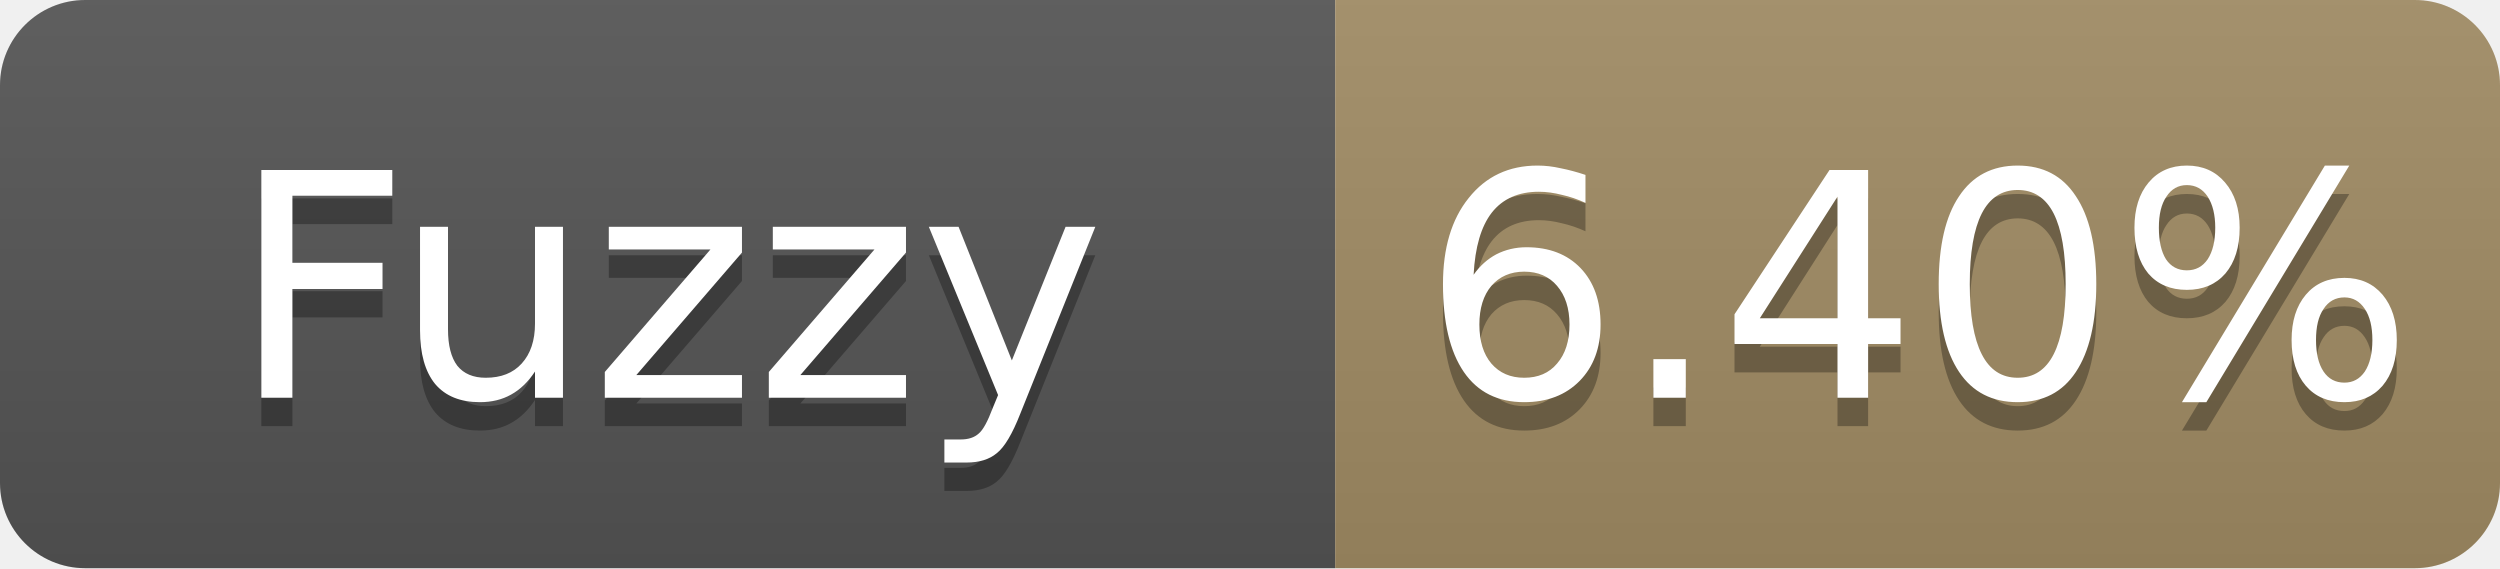
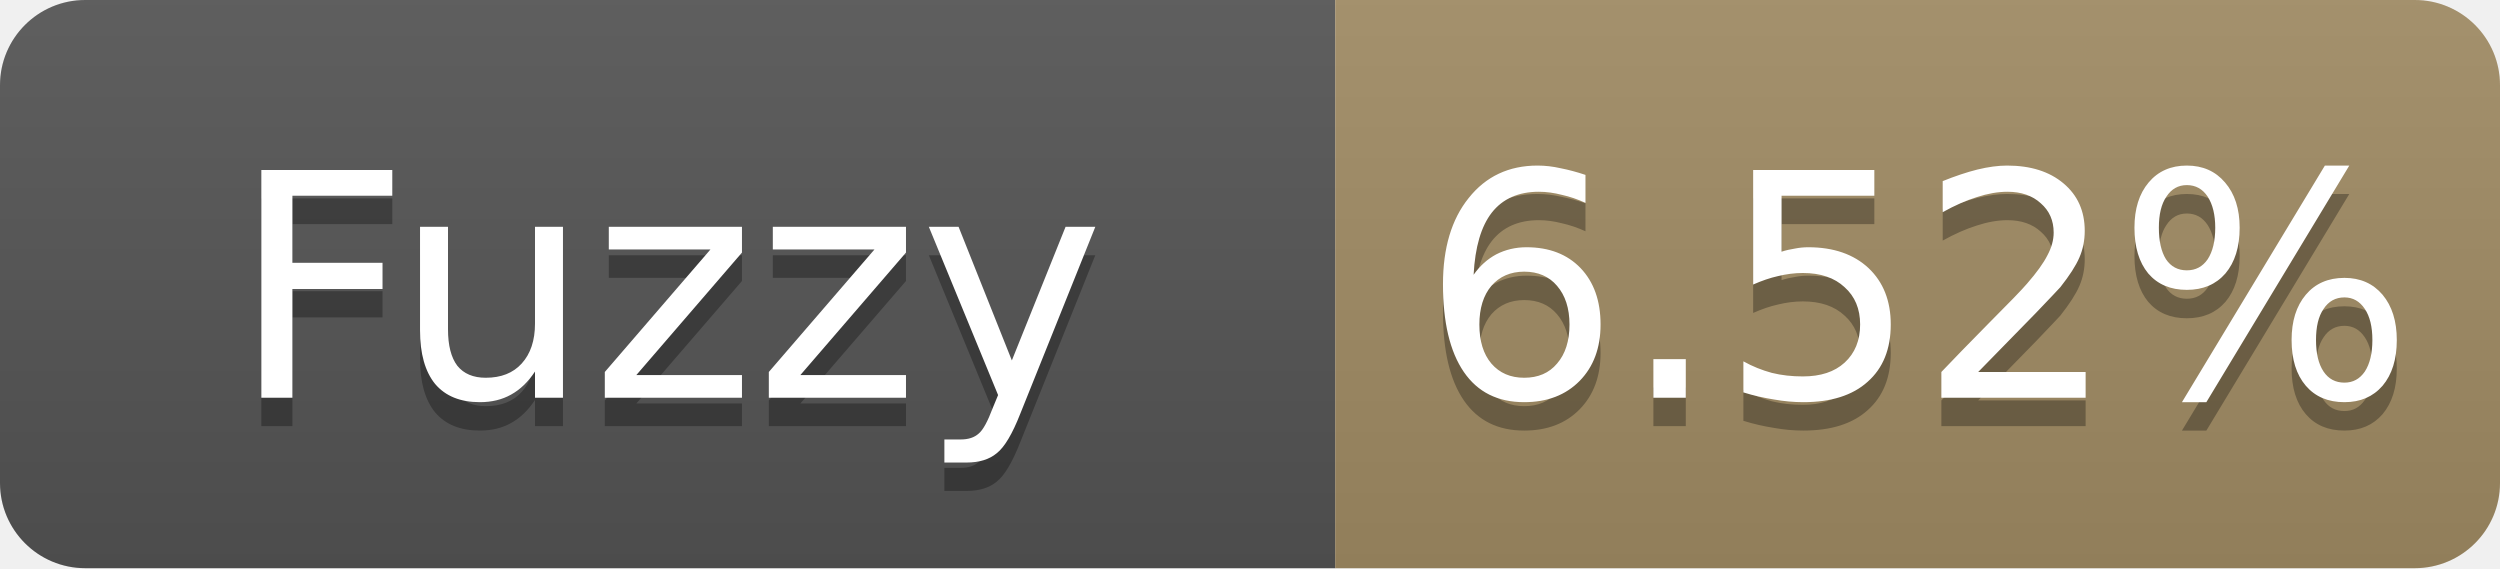
- <svg xmlns="http://www.w3.org/2000/svg" width="88" height="20" role="img" aria-label="Fuzzy: 6.40%">
+ <svg xmlns="http://www.w3.org/2000/svg" width="88" height="20" role="img" aria-label="Fuzzy: 6.52%">
  <linearGradient id="s" x2="0" y2="100%">
    <stop offset="0" stop-color="#bbb" stop-opacity=".1" />
    <stop offset="1" stop-opacity=".1" />
  </linearGradient>
  <clipPath id="r">
    <rect width="88" height="20" rx="3" fill="#fff" />
  </clipPath>
  <g clip-path="url(#r)">
    <rect width="47" height="20" fill="#555" />
    <rect x="47" width="41" height="20" fill="#a28c64" />
    <rect width="88" height="20" fill="url(#s)" />
  </g>
  <g fill="#fff" text-anchor="middle" font-family="Verdana,Geneva,DejaVu Sans,sans-serif" font-size="11">
    <text x="23.5" y="15" fill="#010101" fill-opacity=".3">Fuzzy</text>
    <text x="23.5" y="14">Fuzzy</text>
-     <text x="67.5" y="15" fill="#010101" fill-opacity=".3">6.40%</text>
-     <text x="67.5" y="14">6.40%</text>
+     <text x="67.5" y="15" fill="#010101" fill-opacity=".3">6.52%</text>
+     <text x="67.5" y="14">6.52%</text>
  </g>
</svg>
